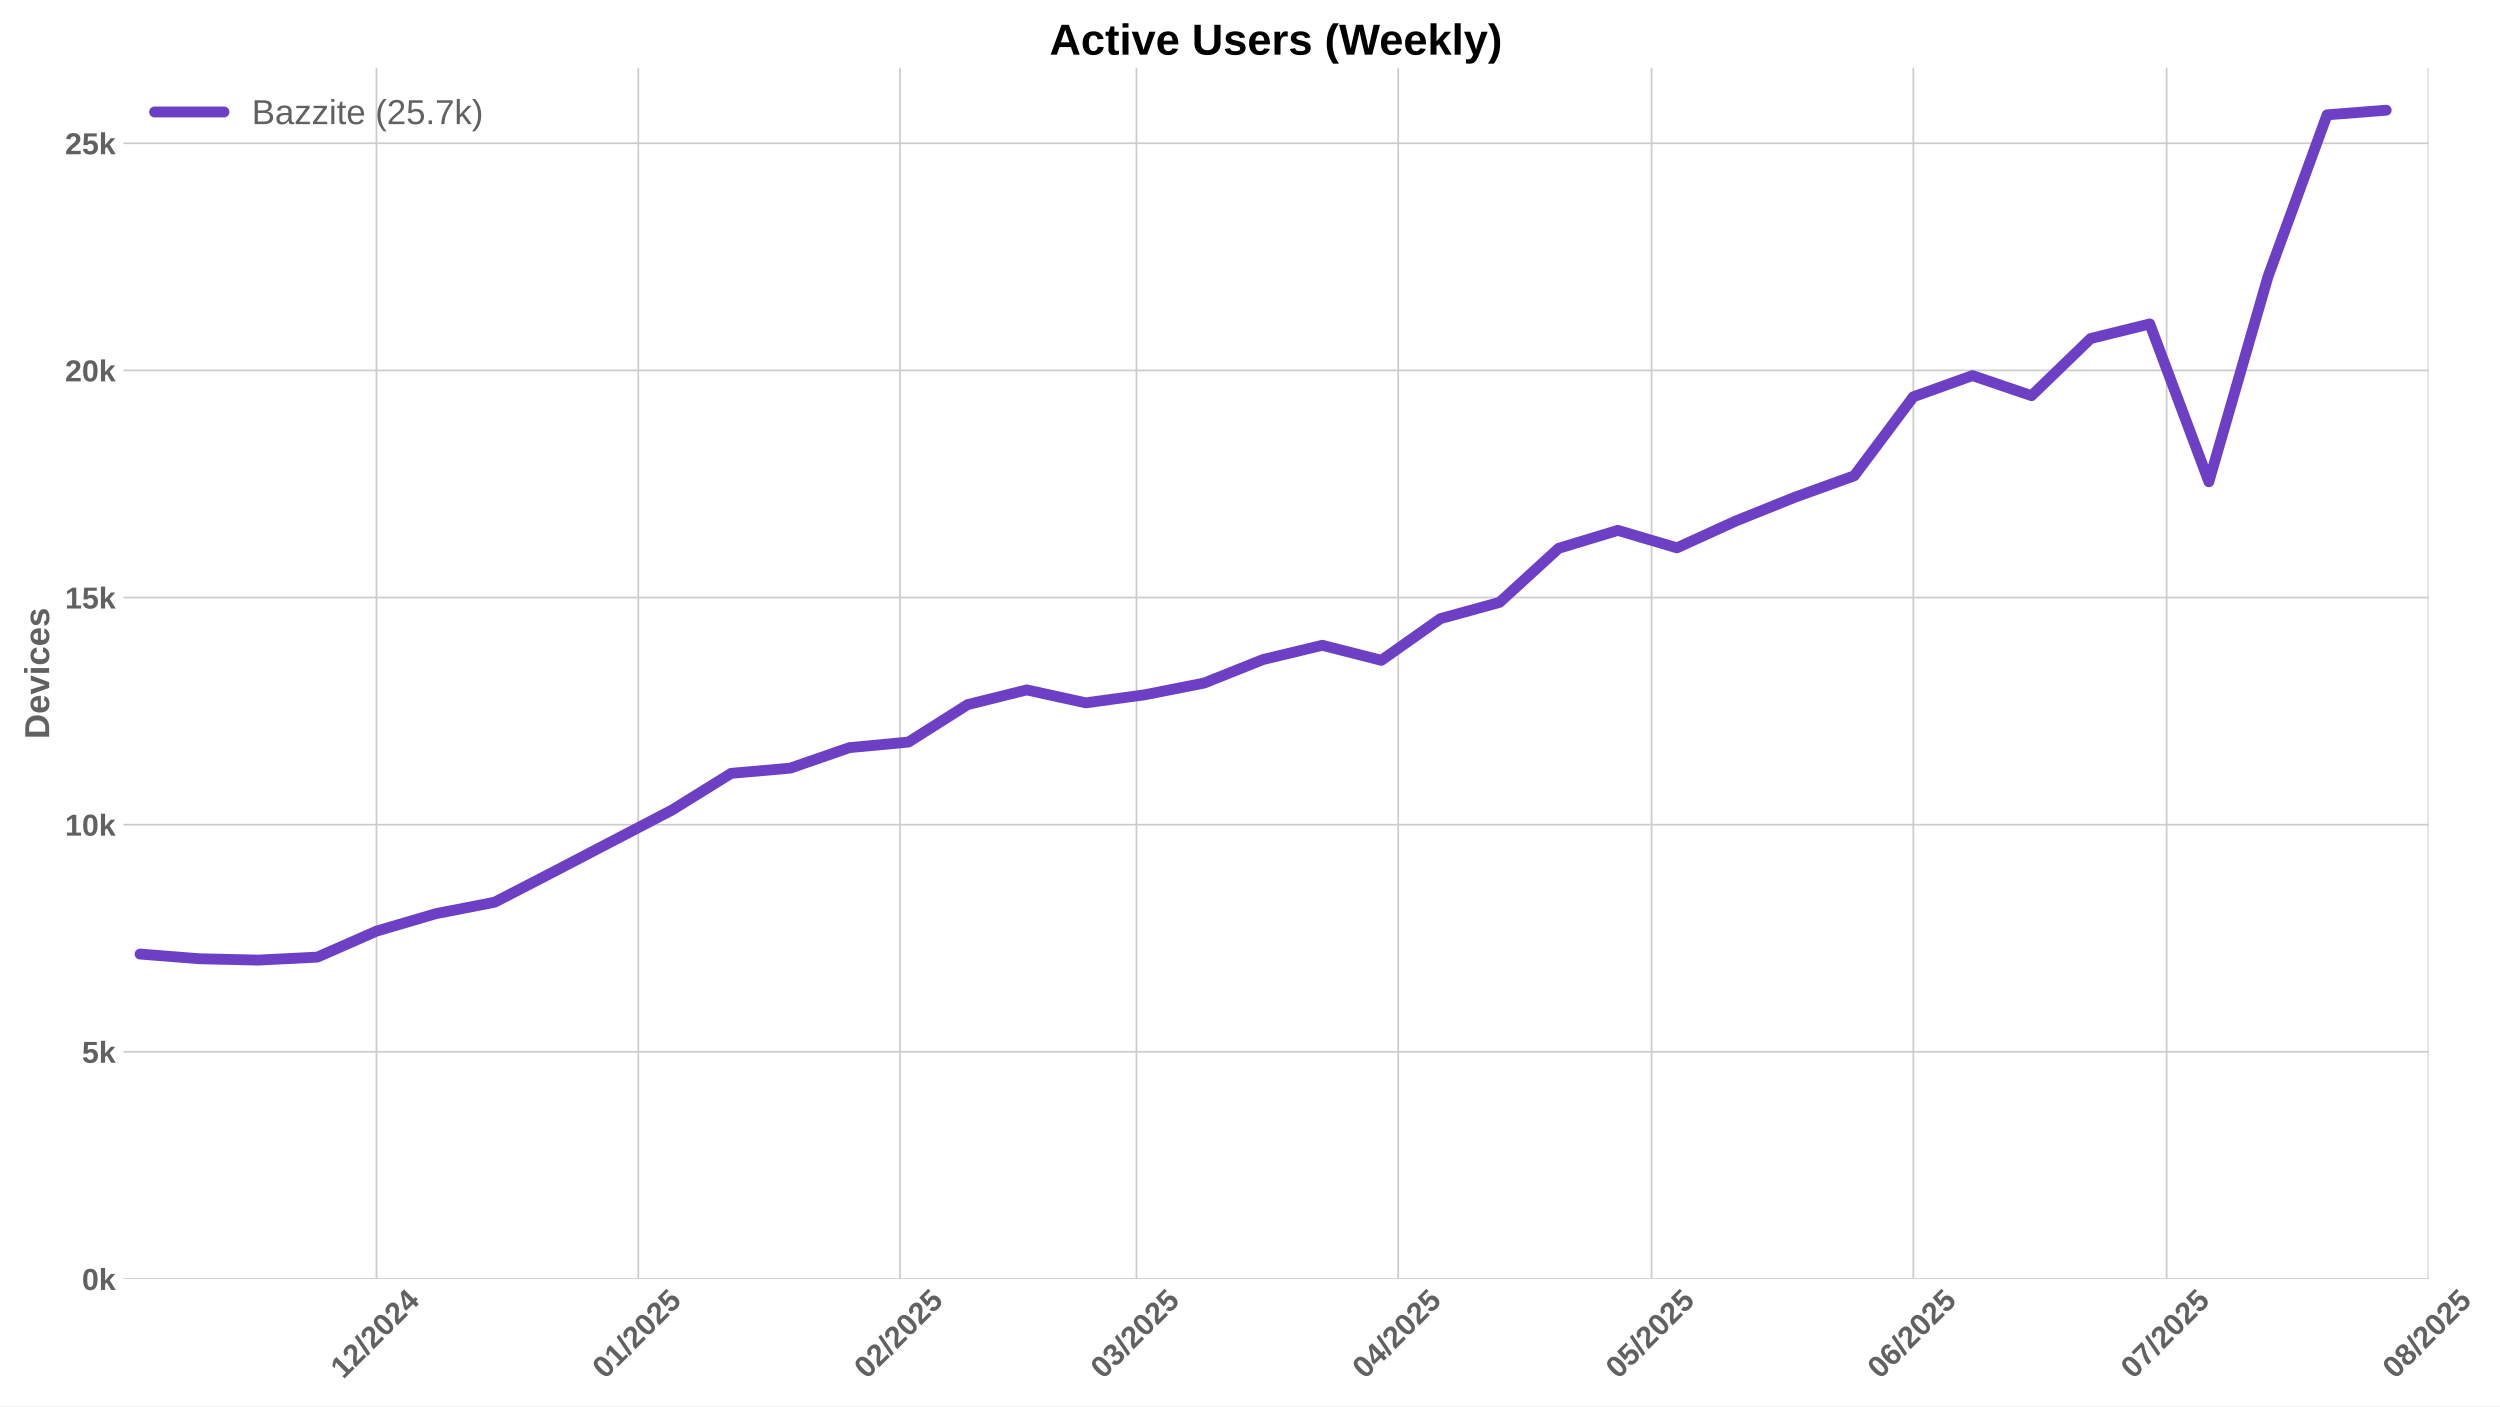
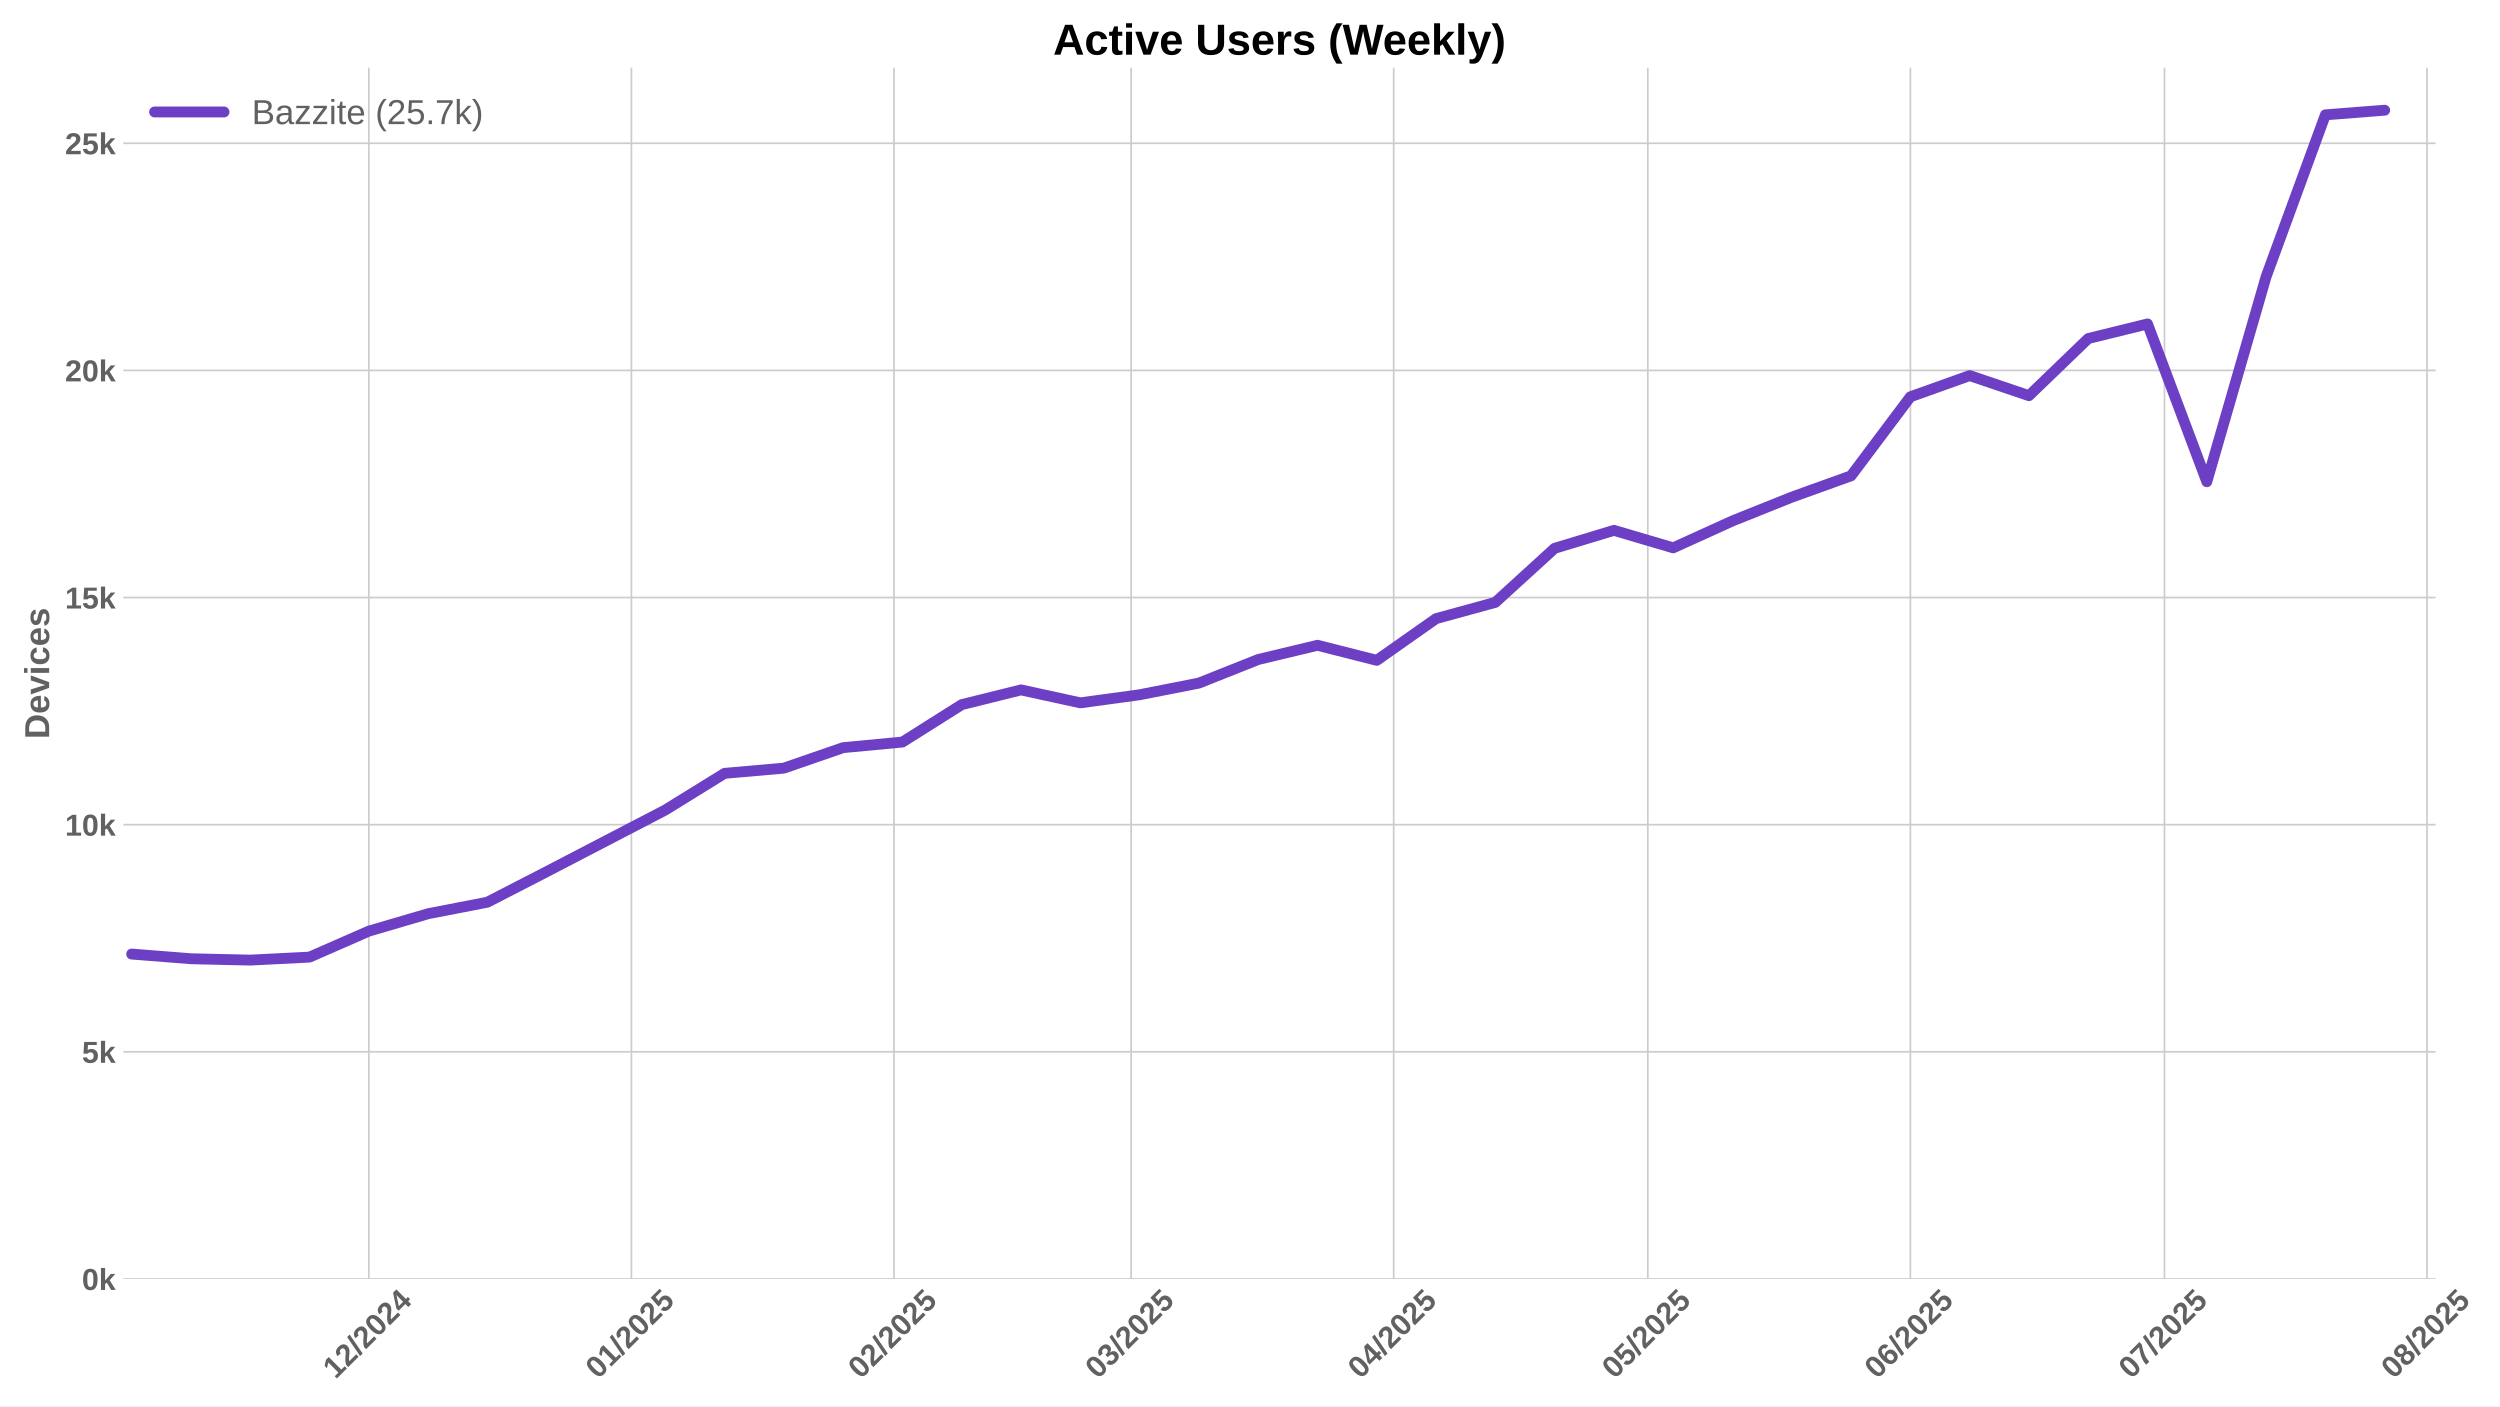
<svg xmlns="http://www.w3.org/2000/svg" xmlns:xlink="http://www.w3.org/1999/xlink" width="1152pt" height="648pt" viewBox="0 0 1152 648" version="1.1">
  <defs>
    <style type="text/css">*{stroke-linejoin: round; stroke-linecap: butt}</style>
  </defs>
  <g id="figure_1">
    <g id="patch_1">
      <path d="M 0 648  L 1152 648  L 1152 0  L 0 0  z " style="fill: #ffffff" />
    </g>
    <g id="axes_1">
      <g id="patch_2">
-         <path d="M 56.82 589.343  L 1119.071 589.343  L 1119.071 31.2  L 56.82 31.2  z " style="fill: #ffffff" />
+         <path d="M 56.82 589.343  L 1122.334 589.343  L 1122.334 31.2  L 56.82 31.2  z " style="fill: #ffffff" />
      </g>
      <g id="matplotlib.axis_1">
        <g id="xtick_1">
          <g id="line2d_1">
-             <path d="M 173.492 589.343  L 173.492 31.2  " clip-path="url(#pa9810f1cb3)" style="fill: none; stroke: #cccccc; stroke-width: 0.8; stroke-linecap: round" />
+             <path d="M 169.956 589.343  L 169.956 31.2  " clip-path="url(#p213d50a067)" style="fill: none; stroke: #cccccc; stroke-width: 0.8; stroke-linecap: round" />
          </g>
          <g id="line2d_2" />
          <g id="text_1">
-             <g style="fill: #616161" transform="translate(158.1618 635.7977) rotate(-45) scale(0.14 -0.14)">
+             <g style="fill: #616161" transform="translate(154.6259 635.7977) rotate(-45) scale(0.14 -0.14)">
              <defs>
                <path id="LiberationSans-Bold-31" d="M 403 0  L 403 653  L 1494 653  L 1494 3656  L 438 2997  L 438 3688  L 1541 4403  L 2372 4403  L 2372 653  L 3381 653  L 3381 0  L 403 0  z " transform="scale(0.015625)" />
                <path id="LiberationSans-Bold-32" d="M 222 0  L 222 609  Q 394 988 711 1347  Q 1028 1706 1509 2097  Q 1972 2472 2158 2715  Q 2344 2959 2344 3194  Q 2344 3769 1766 3769  Q 1484 3769 1336 3617  Q 1188 3466 1144 3163  L 259 3213  Q 334 3825 717 4147  Q 1100 4469 1759 4469  Q 2472 4469 2853 4144  Q 3234 3819 3234 3231  Q 3234 2922 3112 2672  Q 2991 2422 2800 2211  Q 2609 2000 2376 1815  Q 2144 1631 1925 1456  Q 1706 1281 1526 1103  Q 1347 925 1259 722  L 3303 722  L 3303 0  L 222 0  z " transform="scale(0.015625)" />
                <path id="LiberationSans-Bold-2f" d="M 63 -128  L 972 4638  L 1716 4638  L 822 -128  L 63 -128  z " transform="scale(0.015625)" />
                <path id="LiberationSans-Bold-30" d="M 3297 2203  Q 3297 1088 2914 512  Q 2531 -63 1766 -63  Q 253 -63 253 2203  Q 253 2994 418 3494  Q 584 3994 915 4231  Q 1247 4469 1791 4469  Q 2572 4469 2934 3903  Q 3297 3338 3297 2203  z M 2416 2203  Q 2416 2813 2356 3150  Q 2297 3488 2165 3634  Q 2034 3781 1784 3781  Q 1519 3781 1383 3632  Q 1247 3484 1189 3148  Q 1131 2813 1131 2203  Q 1131 1600 1192 1261  Q 1253 922 1386 775  Q 1519 628 1772 628  Q 2022 628 2158 783  Q 2294 938 2355 1278  Q 2416 1619 2416 2203  z " transform="scale(0.015625)" />
                <path id="LiberationSans-Bold-34" d="M 2938 897  L 2938 0  L 2100 0  L 2100 897  L 97 897  L 97 1556  L 1956 4403  L 2938 4403  L 2938 1550  L 3525 1550  L 3525 897  L 2938 897  z M 2100 2991  Q 2100 3159 2111 3356  Q 2122 3553 2128 3609  Q 2047 3434 1834 3103  L 813 1550  L 2100 1550  L 2100 2991  z " transform="scale(0.015625)" />
              </defs>
              <use xlink:href="#LiberationSans-Bold-31" />
              <use xlink:href="#LiberationSans-Bold-32" transform="translate(55.61523 0)" />
              <use xlink:href="#LiberationSans-Bold-2f" transform="translate(111.2305 0)" />
              <use xlink:href="#LiberationSans-Bold-32" transform="translate(139.0137 0)" />
              <use xlink:href="#LiberationSans-Bold-30" transform="translate(194.6289 0)" />
              <use xlink:href="#LiberationSans-Bold-32" transform="translate(250.2441 0)" />
              <use xlink:href="#LiberationSans-Bold-34" transform="translate(305.8594 0)" />
            </g>
          </g>
        </g>
        <g id="xtick_2">
          <g id="line2d_3">
-             <path d="M 294.114 589.343  L 294.114 31.2  " clip-path="url(#pa9810f1cb3)" style="fill: none; stroke: #cccccc; stroke-width: 0.8; stroke-linecap: round" />
+             <path d="M 290.949 589.343  L 290.949 31.2  " clip-path="url(#p213d50a067)" style="fill: none; stroke: #cccccc; stroke-width: 0.8; stroke-linecap: round" />
          </g>
          <g id="line2d_4" />
          <g id="text_2">
-             <g style="fill: #616161" transform="translate(278.7837 635.7977) rotate(-45) scale(0.14 -0.14)">
+             <g style="fill: #616161" transform="translate(275.6183 635.7977) rotate(-45) scale(0.14 -0.14)">
              <defs>
                <path id="LiberationSans-Bold-35" d="M 3381 1466  Q 3381 766 2945 351  Q 2509 -63 1750 -63  Q 1088 -63 689 235  Q 291 534 197 1100  L 1075 1172  Q 1144 891 1319 762  Q 1494 634 1759 634  Q 2088 634 2283 843  Q 2478 1053 2478 1447  Q 2478 1794 2293 2001  Q 2109 2209 1778 2209  Q 1413 2209 1181 1925  L 325 1925  L 478 4403  L 3125 4403  L 3125 3750  L 1275 3750  L 1203 2638  Q 1522 2919 2000 2919  Q 2628 2919 3004 2528  Q 3381 2138 3381 1466  z " transform="scale(0.015625)" />
              </defs>
              <use xlink:href="#LiberationSans-Bold-30" />
              <use xlink:href="#LiberationSans-Bold-31" transform="translate(55.61523 0)" />
              <use xlink:href="#LiberationSans-Bold-2f" transform="translate(111.2305 0)" />
              <use xlink:href="#LiberationSans-Bold-32" transform="translate(139.0137 0)" />
              <use xlink:href="#LiberationSans-Bold-30" transform="translate(194.6289 0)" />
              <use xlink:href="#LiberationSans-Bold-32" transform="translate(250.2441 0)" />
              <use xlink:href="#LiberationSans-Bold-35" transform="translate(305.8594 0)" />
            </g>
          </g>
        </g>
        <g id="xtick_3">
          <g id="line2d_5">
-             <path d="M 414.736 589.343  L 414.736 31.2  " clip-path="url(#pa9810f1cb3)" style="fill: none; stroke: #cccccc; stroke-width: 0.8; stroke-linecap: round" />
+             <path d="M 411.941 589.343  L 411.941 31.2  " clip-path="url(#p213d50a067)" style="fill: none; stroke: #cccccc; stroke-width: 0.8; stroke-linecap: round" />
          </g>
          <g id="line2d_6" />
          <g id="text_3">
-             <g style="fill: #616161" transform="translate(399.4056 635.7977) rotate(-45) scale(0.14 -0.14)">
+             <g style="fill: #616161" transform="translate(396.6108 635.7977) rotate(-45) scale(0.14 -0.14)">
              <use xlink:href="#LiberationSans-Bold-30" />
              <use xlink:href="#LiberationSans-Bold-32" transform="translate(55.61523 0)" />
              <use xlink:href="#LiberationSans-Bold-2f" transform="translate(111.2305 0)" />
              <use xlink:href="#LiberationSans-Bold-32" transform="translate(139.0137 0)" />
              <use xlink:href="#LiberationSans-Bold-30" transform="translate(194.6289 0)" />
              <use xlink:href="#LiberationSans-Bold-32" transform="translate(250.2441 0)" />
              <use xlink:href="#LiberationSans-Bold-35" transform="translate(305.8594 0)" />
            </g>
          </g>
        </g>
        <g id="xtick_4">
          <g id="line2d_7">
-             <path d="M 523.685 589.343  L 523.685 31.2  " clip-path="url(#pa9810f1cb3)" style="fill: none; stroke: #cccccc; stroke-width: 0.8; stroke-linecap: round" />
+             <path d="M 521.225 589.343  L 521.225 31.2  " clip-path="url(#p213d50a067)" style="fill: none; stroke: #cccccc; stroke-width: 0.8; stroke-linecap: round" />
          </g>
          <g id="line2d_8" />
          <g id="text_4">
-             <g style="fill: #616161" transform="translate(508.3544 635.7977) rotate(-45) scale(0.14 -0.14)">
+             <g style="fill: #616161" transform="translate(505.8943 635.7977) rotate(-45) scale(0.14 -0.14)">
              <defs>
                <path id="LiberationSans-Bold-33" d="M 3328 1222  Q 3328 603 2922 265  Q 2516 -72 1766 -72  Q 1056 -72 637 254  Q 219 581 147 1197  L 1041 1275  Q 1125 641 1763 641  Q 2078 641 2253 797  Q 2428 953 2428 1275  Q 2428 1569 2215 1725  Q 2003 1881 1584 1881  L 1278 1881  L 1278 2591  L 1566 2591  Q 1944 2591 2134 2745  Q 2325 2900 2325 3188  Q 2325 3459 2173 3614  Q 2022 3769 1731 3769  Q 1459 3769 1292 3619  Q 1125 3469 1100 3194  L 222 3256  Q 291 3825 694 4147  Q 1097 4469 1747 4469  Q 2438 4469 2827 4158  Q 3216 3847 3216 3297  Q 3216 2884 2973 2618  Q 2731 2353 2275 2266  L 2275 2253  Q 2781 2194 3054 1920  Q 3328 1647 3328 1222  z " transform="scale(0.015625)" />
              </defs>
              <use xlink:href="#LiberationSans-Bold-30" />
              <use xlink:href="#LiberationSans-Bold-33" transform="translate(55.61523 0)" />
              <use xlink:href="#LiberationSans-Bold-2f" transform="translate(111.2305 0)" />
              <use xlink:href="#LiberationSans-Bold-32" transform="translate(139.0137 0)" />
              <use xlink:href="#LiberationSans-Bold-30" transform="translate(194.6289 0)" />
              <use xlink:href="#LiberationSans-Bold-32" transform="translate(250.2441 0)" />
              <use xlink:href="#LiberationSans-Bold-35" transform="translate(305.8594 0)" />
            </g>
          </g>
        </g>
        <g id="xtick_5">
          <g id="line2d_9">
-             <path d="M 644.307 589.343  L 644.307 31.2  " clip-path="url(#pa9810f1cb3)" style="fill: none; stroke: #cccccc; stroke-width: 0.8; stroke-linecap: round" />
+             <path d="M 642.217 589.343  L 642.217 31.2  " clip-path="url(#p213d50a067)" style="fill: none; stroke: #cccccc; stroke-width: 0.8; stroke-linecap: round" />
          </g>
          <g id="line2d_10" />
          <g id="text_5">
-             <g style="fill: #616161" transform="translate(628.9764 635.7977) rotate(-45) scale(0.14 -0.14)">
+             <g style="fill: #616161" transform="translate(626.8867 635.7977) rotate(-45) scale(0.14 -0.14)">
              <use xlink:href="#LiberationSans-Bold-30" />
              <use xlink:href="#LiberationSans-Bold-34" transform="translate(55.61523 0)" />
              <use xlink:href="#LiberationSans-Bold-2f" transform="translate(111.2305 0)" />
              <use xlink:href="#LiberationSans-Bold-32" transform="translate(139.0137 0)" />
              <use xlink:href="#LiberationSans-Bold-30" transform="translate(194.6289 0)" />
              <use xlink:href="#LiberationSans-Bold-32" transform="translate(250.2441 0)" />
              <use xlink:href="#LiberationSans-Bold-35" transform="translate(305.8594 0)" />
            </g>
          </g>
        </g>
        <g id="xtick_6">
          <g id="line2d_11">
-             <path d="M 761.038 589.343  L 761.038 31.2  " clip-path="url(#pa9810f1cb3)" style="fill: none; stroke: #cccccc; stroke-width: 0.8; stroke-linecap: round" />
+             <path d="M 759.306 589.343  L 759.306 31.2  " clip-path="url(#p213d50a067)" style="fill: none; stroke: #cccccc; stroke-width: 0.8; stroke-linecap: round" />
          </g>
          <g id="line2d_12" />
          <g id="text_6">
-             <g style="fill: #616161" transform="translate(745.7072 635.7977) rotate(-45) scale(0.14 -0.14)">
+             <g style="fill: #616161" transform="translate(743.9762 635.7977) rotate(-45) scale(0.14 -0.14)">
              <use xlink:href="#LiberationSans-Bold-30" />
              <use xlink:href="#LiberationSans-Bold-35" transform="translate(55.61523 0)" />
              <use xlink:href="#LiberationSans-Bold-2f" transform="translate(111.2305 0)" />
              <use xlink:href="#LiberationSans-Bold-32" transform="translate(139.0137 0)" />
              <use xlink:href="#LiberationSans-Bold-30" transform="translate(194.6289 0)" />
              <use xlink:href="#LiberationSans-Bold-32" transform="translate(250.2441 0)" />
              <use xlink:href="#LiberationSans-Bold-35" transform="translate(305.8594 0)" />
            </g>
          </g>
        </g>
        <g id="xtick_7">
          <g id="line2d_13">
-             <path d="M 881.659 589.343  L 881.659 31.2  " clip-path="url(#pa9810f1cb3)" style="fill: none; stroke: #cccccc; stroke-width: 0.8; stroke-linecap: round" />
+             <path d="M 880.299 589.343  L 880.299 31.2  " clip-path="url(#p213d50a067)" style="fill: none; stroke: #cccccc; stroke-width: 0.8; stroke-linecap: round" />
          </g>
          <g id="line2d_14" />
          <g id="text_7">
-             <g style="fill: #616161" transform="translate(866.3291 635.7977) rotate(-45) scale(0.14 -0.14)">
+             <g style="fill: #616161" transform="translate(864.9686 635.7977) rotate(-45) scale(0.14 -0.14)">
              <defs>
                <path id="LiberationSans-Bold-36" d="M 3328 1441  Q 3328 738 2934 337  Q 2541 -63 1847 -63  Q 1069 -63 651 482  Q 234 1028 234 2100  Q 234 3278 657 3873  Q 1081 4469 1869 4469  Q 2428 4469 2751 4222  Q 3075 3975 3209 3456  L 2381 3341  Q 2263 3775 1850 3775  Q 1497 3775 1295 3422  Q 1094 3069 1094 2350  Q 1234 2584 1484 2709  Q 1734 2834 2050 2834  Q 2641 2834 2984 2459  Q 3328 2084 3328 1441  z M 2447 1416  Q 2447 1791 2273 1989  Q 2100 2188 1797 2188  Q 1506 2188 1331 2002  Q 1156 1816 1156 1509  Q 1156 1125 1339 873  Q 1522 622 1819 622  Q 2116 622 2281 833  Q 2447 1044 2447 1416  z " transform="scale(0.015625)" />
              </defs>
              <use xlink:href="#LiberationSans-Bold-30" />
              <use xlink:href="#LiberationSans-Bold-36" transform="translate(55.61523 0)" />
              <use xlink:href="#LiberationSans-Bold-2f" transform="translate(111.2305 0)" />
              <use xlink:href="#LiberationSans-Bold-32" transform="translate(139.0137 0)" />
              <use xlink:href="#LiberationSans-Bold-30" transform="translate(194.6289 0)" />
              <use xlink:href="#LiberationSans-Bold-32" transform="translate(250.2441 0)" />
              <use xlink:href="#LiberationSans-Bold-35" transform="translate(305.8594 0)" />
            </g>
          </g>
        </g>
        <g id="xtick_8">
          <g id="line2d_15">
-             <path d="M 998.39 589.343  L 998.39 31.2  " clip-path="url(#pa9810f1cb3)" style="fill: none; stroke: #cccccc; stroke-width: 0.8; stroke-linecap: round" />
+             <path d="M 997.388 589.343  L 997.388 31.2  " clip-path="url(#p213d50a067)" style="fill: none; stroke: #cccccc; stroke-width: 0.8; stroke-linecap: round" />
          </g>
          <g id="line2d_16" />
          <g id="text_8">
-             <g style="fill: #616161" transform="translate(983.06 635.7977) rotate(-45) scale(0.14 -0.14)">
+             <g style="fill: #616161" transform="translate(982.0581 635.7977) rotate(-45) scale(0.14 -0.14)">
              <defs>
                <path id="LiberationSans-Bold-37" d="M 3278 3706  Q 2981 3238 2717 2797  Q 2453 2356 2256 1911  Q 2059 1466 1945 995  Q 1831 525 1831 0  L 916 0  Q 916 550 1059 1064  Q 1203 1578 1475 2111  Q 1747 2644 2463 3681  L 275 3681  L 275 4403  L 3278 4403  L 3278 3706  z " transform="scale(0.015625)" />
              </defs>
              <use xlink:href="#LiberationSans-Bold-30" />
              <use xlink:href="#LiberationSans-Bold-37" transform="translate(55.61523 0)" />
              <use xlink:href="#LiberationSans-Bold-2f" transform="translate(111.2305 0)" />
              <use xlink:href="#LiberationSans-Bold-32" transform="translate(139.0137 0)" />
              <use xlink:href="#LiberationSans-Bold-30" transform="translate(194.6289 0)" />
              <use xlink:href="#LiberationSans-Bold-32" transform="translate(250.2441 0)" />
              <use xlink:href="#LiberationSans-Bold-35" transform="translate(305.8594 0)" />
            </g>
          </g>
        </g>
        <g id="xtick_9">
          <g id="line2d_17">
-             <path d="M 1119.012 589.343  L 1119.012 31.2  " clip-path="url(#pa9810f1cb3)" style="fill: none; stroke: #cccccc; stroke-width: 0.8; stroke-linecap: round" />
+             <path d="M 1118.381 589.343  L 1118.381 31.2  " clip-path="url(#p213d50a067)" style="fill: none; stroke: #cccccc; stroke-width: 0.8; stroke-linecap: round" />
          </g>
          <g id="line2d_18" />
          <g id="text_9">
-             <g style="fill: #616161" transform="translate(1103.682 635.7977) rotate(-45) scale(0.14 -0.14)">
+             <g style="fill: #616161" transform="translate(1103.05 635.7977) rotate(-45) scale(0.14 -0.14)">
              <defs>
                <path id="LiberationSans-Bold-38" d="M 3363 1241  Q 3363 622 2953 279  Q 2544 -63 1784 -63  Q 1031 -63 617 278  Q 203 619 203 1234  Q 203 1656 447 1945  Q 691 2234 1100 2303  L 1100 2316  Q 744 2394 525 2669  Q 306 2944 306 3303  Q 306 3844 689 4156  Q 1072 4469 1772 4469  Q 2488 4469 2870 4164  Q 3253 3859 3253 3297  Q 3253 2938 3036 2666  Q 2819 2394 2453 2322  L 2453 2309  Q 2878 2241 3120 1961  Q 3363 1681 3363 1241  z M 2350 3250  Q 2350 3563 2206 3708  Q 2063 3853 1772 3853  Q 1203 3853 1203 3250  Q 1203 2619 1778 2619  Q 2066 2619 2208 2766  Q 2350 2913 2350 3250  z M 2453 1313  Q 2453 2003 1766 2003  Q 1447 2003 1276 1822  Q 1106 1641 1106 1300  Q 1106 913 1275 734  Q 1444 556 1791 556  Q 2131 556 2292 734  Q 2453 913 2453 1313  z " transform="scale(0.015625)" />
              </defs>
              <use xlink:href="#LiberationSans-Bold-30" />
              <use xlink:href="#LiberationSans-Bold-38" transform="translate(55.61523 0)" />
              <use xlink:href="#LiberationSans-Bold-2f" transform="translate(111.2305 0)" />
              <use xlink:href="#LiberationSans-Bold-32" transform="translate(139.0137 0)" />
              <use xlink:href="#LiberationSans-Bold-30" transform="translate(194.6289 0)" />
              <use xlink:href="#LiberationSans-Bold-32" transform="translate(250.2441 0)" />
              <use xlink:href="#LiberationSans-Bold-35" transform="translate(305.8594 0)" />
            </g>
          </g>
        </g>
      </g>
      <g id="matplotlib.axis_2">
        <g id="ytick_1">
          <g id="line2d_19">
-             <path d="M 56.82 589.343  L 1119.071 589.343  " clip-path="url(#pa9810f1cb3)" style="fill: none; stroke: #cccccc; stroke-width: 0.8; stroke-linecap: round" />
+             <path d="M 56.82 589.343  L 1122.334 589.343  " clip-path="url(#p213d50a067)" style="fill: none; stroke: #cccccc; stroke-width: 0.8; stroke-linecap: round" />
          </g>
          <g id="line2d_20" />
          <g id="text_10">
            <g style="fill: #616161" transform="translate(37.74938 594.416) scale(0.14 -0.14)">
              <defs>
                <path id="LiberationSans-Bold-6b" d="M 2606 0  L 1703 1531  L 1325 1269  L 1325 0  L 447 0  L 447 4638  L 1325 4638  L 1325 1981  L 2531 3381  L 3475 3381  L 2288 2063  L 3566 0  L 2606 0  z " transform="scale(0.015625)" />
              </defs>
              <use xlink:href="#LiberationSans-Bold-30" />
              <use xlink:href="#LiberationSans-Bold-6b" transform="translate(55.61523 0)" />
            </g>
          </g>
        </g>
        <g id="ytick_2">
          <g id="line2d_21">
-             <path d="M 56.82 484.679  L 1119.071 484.679  " clip-path="url(#pa9810f1cb3)" style="fill: none; stroke: #cccccc; stroke-width: 0.8; stroke-linecap: round" />
+             <path d="M 56.82 484.679  L 1122.334 484.679  " clip-path="url(#p213d50a067)" style="fill: none; stroke: #cccccc; stroke-width: 0.8; stroke-linecap: round" />
          </g>
          <g id="line2d_22" />
          <g id="text_11">
            <g style="fill: #616161" transform="translate(37.74938 489.7515) scale(0.14 -0.14)">
              <use xlink:href="#LiberationSans-Bold-35" />
              <use xlink:href="#LiberationSans-Bold-6b" transform="translate(55.61523 0)" />
            </g>
          </g>
        </g>
        <g id="ytick_3">
          <g id="line2d_23">
-             <path d="M 56.82 380.014  L 1119.071 380.014  " clip-path="url(#pa9810f1cb3)" style="fill: none; stroke: #cccccc; stroke-width: 0.8; stroke-linecap: round" />
+             <path d="M 56.82 380.014  L 1122.334 380.014  " clip-path="url(#p213d50a067)" style="fill: none; stroke: #cccccc; stroke-width: 0.8; stroke-linecap: round" />
          </g>
          <g id="line2d_24" />
          <g id="text_12">
            <g style="fill: #616161" transform="translate(29.96406 385.0871) scale(0.14 -0.14)">
              <use xlink:href="#LiberationSans-Bold-31" />
              <use xlink:href="#LiberationSans-Bold-30" transform="translate(55.61523 0)" />
              <use xlink:href="#LiberationSans-Bold-6b" transform="translate(111.2305 0)" />
            </g>
          </g>
        </g>
        <g id="ytick_4">
          <g id="line2d_25">
-             <path d="M 56.82 275.35  L 1119.071 275.35  " clip-path="url(#pa9810f1cb3)" style="fill: none; stroke: #cccccc; stroke-width: 0.8; stroke-linecap: round" />
+             <path d="M 56.82 275.35  L 1122.334 275.35  " clip-path="url(#p213d50a067)" style="fill: none; stroke: #cccccc; stroke-width: 0.8; stroke-linecap: round" />
          </g>
          <g id="line2d_26" />
          <g id="text_13">
            <g style="fill: #616161" transform="translate(29.96406 280.4226) scale(0.14 -0.14)">
              <use xlink:href="#LiberationSans-Bold-31" />
              <use xlink:href="#LiberationSans-Bold-35" transform="translate(55.61523 0)" />
              <use xlink:href="#LiberationSans-Bold-6b" transform="translate(111.2305 0)" />
            </g>
          </g>
        </g>
        <g id="ytick_5">
          <g id="line2d_27">
-             <path d="M 56.82 170.685  L 1119.071 170.685  " clip-path="url(#pa9810f1cb3)" style="fill: none; stroke: #cccccc; stroke-width: 0.8; stroke-linecap: round" />
+             <path d="M 56.82 170.685  L 1122.334 170.685  " clip-path="url(#p213d50a067)" style="fill: none; stroke: #cccccc; stroke-width: 0.8; stroke-linecap: round" />
          </g>
          <g id="line2d_28" />
          <g id="text_14">
            <g style="fill: #616161" transform="translate(29.96406 175.7581) scale(0.14 -0.14)">
              <use xlink:href="#LiberationSans-Bold-32" />
              <use xlink:href="#LiberationSans-Bold-30" transform="translate(55.61523 0)" />
              <use xlink:href="#LiberationSans-Bold-6b" transform="translate(111.2305 0)" />
            </g>
          </g>
        </g>
        <g id="ytick_6">
          <g id="line2d_29">
-             <path d="M 56.82 66.021  L 1119.071 66.021  " clip-path="url(#pa9810f1cb3)" style="fill: none; stroke: #cccccc; stroke-width: 0.8; stroke-linecap: round" />
+             <path d="M 56.82 66.021  L 1122.334 66.021  " clip-path="url(#p213d50a067)" style="fill: none; stroke: #cccccc; stroke-width: 0.8; stroke-linecap: round" />
          </g>
          <g id="line2d_30" />
          <g id="text_15">
            <g style="fill: #616161" transform="translate(29.96406 71.09364) scale(0.14 -0.14)">
              <use xlink:href="#LiberationSans-Bold-32" />
              <use xlink:href="#LiberationSans-Bold-35" transform="translate(55.61523 0)" />
              <use xlink:href="#LiberationSans-Bold-6b" transform="translate(111.2305 0)" />
            </g>
          </g>
        </g>
        <g id="text_16">
          <g style="fill: #616161" transform="translate(22.64406 340.5153) rotate(-90) scale(0.16 -0.16)">
            <defs>
              <path id="LiberationSans-Bold-44" d="M 4353 2234  Q 4353 1553 4086 1045  Q 3819 538 3330 269  Q 2841 0 2209 0  L 428 0  L 428 4403  L 2022 4403  Q 3134 4403 3743 3842  Q 4353 3281 4353 2234  z M 3425 2234  Q 3425 2944 3056 3317  Q 2688 3691 2003 3691  L 1350 3691  L 1350 713  L 2131 713  Q 2725 713 3075 1122  Q 3425 1531 3425 2234  z " transform="scale(0.015625)" />
              <path id="LiberationSans-Bold-65" d="M 1831 -63  Q 1069 -63 659 389  Q 250 841 250 1706  Q 250 2544 665 2994  Q 1081 3444 1844 3444  Q 2572 3444 2956 2961  Q 3341 2478 3341 1547  L 3341 1522  L 1172 1522  Q 1172 1028 1355 776  Q 1538 525 1875 525  Q 2341 525 2463 928  L 3291 856  Q 2931 -63 1831 -63  z M 1831 2891  Q 1522 2891 1355 2675  Q 1188 2459 1178 2072  L 2491 2072  Q 2466 2481 2294 2686  Q 2122 2891 1831 2891  z " transform="scale(0.015625)" />
              <path id="LiberationSans-Bold-76" d="M 2284 0  L 1234 0  L 25 3381  L 953 3381  L 1544 1491  Q 1591 1334 1766 709  Q 1797 838 1894 1159  Q 1991 1481 2613 3381  L 3531 3381  L 2284 0  z " transform="scale(0.015625)" />
              <path id="LiberationSans-Bold-69" d="M 447 3991  L 447 4638  L 1325 4638  L 1325 3991  L 447 3991  z M 447 0  L 447 3381  L 1325 3381  L 1325 0  L 447 0  z " transform="scale(0.015625)" />
              <path id="LiberationSans-Bold-63" d="M 1856 -63  Q 1088 -63 669 395  Q 250 853 250 1672  Q 250 2509 672 2976  Q 1094 3444 1869 3444  Q 2466 3444 2856 3144  Q 3247 2844 3347 2316  L 2463 2272  Q 2425 2531 2275 2686  Q 2125 2841 1850 2841  Q 1172 2841 1172 1706  Q 1172 538 1863 538  Q 2113 538 2281 695  Q 2450 853 2491 1166  L 3372 1125  Q 3325 778 3123 506  Q 2922 234 2594 85  Q 2266 -63 1856 -63  z " transform="scale(0.015625)" />
              <path id="LiberationSans-Bold-73" d="M 3297 988  Q 3297 497 2895 217  Q 2494 -63 1784 -63  Q 1088 -63 717 157  Q 347 378 225 844  L 997 959  Q 1063 719 1223 619  Q 1384 519 1784 519  Q 2153 519 2322 612  Q 2491 706 2491 906  Q 2491 1069 2355 1164  Q 2219 1259 1894 1325  Q 1150 1472 890 1598  Q 631 1725 495 1926  Q 359 2128 359 2422  Q 359 2906 732 3176  Q 1106 3447 1791 3447  Q 2394 3447 2761 3212  Q 3128 2978 3219 2534  L 2441 2453  Q 2403 2659 2256 2761  Q 2109 2863 1791 2863  Q 1478 2863 1322 2783  Q 1166 2703 1166 2516  Q 1166 2369 1286 2283  Q 1406 2197 1691 2141  Q 2088 2059 2395 1973  Q 2703 1888 2889 1769  Q 3075 1650 3186 1464  Q 3297 1278 3297 988  z " transform="scale(0.015625)" />
            </defs>
            <use xlink:href="#LiberationSans-Bold-44" />
            <use xlink:href="#LiberationSans-Bold-65" transform="translate(72.2168 0)" />
            <use xlink:href="#LiberationSans-Bold-76" transform="translate(127.832 0)" />
            <use xlink:href="#LiberationSans-Bold-69" transform="translate(183.4473 0)" />
            <use xlink:href="#LiberationSans-Bold-63" transform="translate(211.2305 0)" />
            <use xlink:href="#LiberationSans-Bold-65" transform="translate(266.8457 0)" />
            <use xlink:href="#LiberationSans-Bold-73" transform="translate(322.4609 0)" />
          </g>
        </g>
      </g>
      <g id="line2d_31">
-         <path d="M 64.543 439.631  L 91.78 441.787  L 119.018 442.415  L 146.255 441.034  L 173.492 429.06  L 200.729 421.043  L 227.967 415.726  L 255.204 401.659  L 309.678 373.253  L 336.915 356.36  L 364.153 353.953  L 391.39 344.512  L 418.627 341.937  L 445.864 324.689  L 473.101 317.906  L 500.339 323.872  L 527.576 320.146  L 554.813 314.766  L 582.05 303.902  L 609.287 297.35  L 636.525 304.279  L 663.762 285.063  L 690.999 277.569  L 718.236 252.659  L 745.473 244.39  L 772.711 252.449  L 799.948 240.036  L 827.185 229.088  L 854.422 219.25  L 881.659 182.847  L 908.897 173.072  L 936.134 182.324  L 963.371 155.99  L 990.608 149.271  L 1017.845 221.992  L 1045.083 127.501  L 1072.32 52.917  L 1099.557 50.782  " clip-path="url(#pa9810f1cb3)" style="fill: none; stroke: #6c3fc4; stroke-width: 5; stroke-linecap: round" />
+         <path d="M 60.673 439.631  L 87.994 441.787  L 115.314 442.415  L 142.635 441.034  L 169.956 429.06  L 197.277 421.043  L 224.598 415.726  L 251.919 401.659  L 306.561 373.253  L 333.881 356.36  L 361.202 353.953  L 388.523 344.512  L 415.844 341.937  L 443.165 324.689  L 470.486 317.906  L 497.807 323.872  L 525.128 320.146  L 552.448 314.766  L 579.769 303.902  L 607.09 297.35  L 634.411 304.279  L 661.732 285.063  L 689.053 277.569  L 716.374 252.659  L 743.695 244.39  L 771.015 252.449  L 798.336 240.036  L 825.657 229.088  L 852.978 219.25  L 880.299 182.847  L 907.62 173.072  L 934.941 182.324  L 962.262 155.99  L 989.582 149.271  L 1016.903 221.992  L 1044.224 127.501  L 1071.545 52.917  L 1098.866 50.782  " clip-path="url(#p213d50a067)" style="fill: none; stroke: #6c3fc4; stroke-width: 5; stroke-linecap: round" />
      </g>
      <g id="patch_3">
        <path d="M 56.82 589.343  L 56.82 31.2  " style="fill: none" />
      </g>
      <g id="patch_4">
-         <path d="M 1119.071 589.343  L 1119.071 31.2  " style="fill: none" />
+         <path d="M 1122.334 589.343  L 1122.334 31.2  " style="fill: none" />
      </g>
      <g id="patch_5">
-         <path d="M 56.82 589.343  L 1119.071 589.343  " style="fill: none" />
+         <path d="M 56.82 589.343  L 1122.334 589.343  " style="fill: none" />
      </g>
      <g id="patch_6">
-         <path d="M 56.82 31.2  L 1119.071 31.2  " style="fill: none" />
+         <path d="M 56.82 31.2  L 1122.334 31.2  " style="fill: none" />
      </g>
      <g id="text_17">
-         <g transform="translate(483.6346 25.2) scale(0.2 -0.2)">
+         <g transform="translate(485.2661 25.2) scale(0.2 -0.2)">
          <defs>
            <path id="LiberationSans-Bold-41" d="M 3541 0  L 3150 1125  L 1472 1125  L 1081 0  L 159 0  L 1766 4403  L 2853 4403  L 4453 0  L 3541 0  z M 2309 3725  L 2291 3656  Q 2259 3544 2215 3400  Q 2172 3256 1678 1819  L 2944 1819  L 2509 3084  L 2375 3509  L 2309 3725  z " transform="scale(0.015625)" />
            <path id="LiberationSans-Bold-74" d="M 1313 -56  Q 925 -56 715 155  Q 506 366 506 794  L 506 2788  L 78 2788  L 78 3381  L 550 3381  L 825 4175  L 1375 4175  L 1375 3381  L 2016 3381  L 2016 2788  L 1375 2788  L 1375 1031  Q 1375 784 1469 667  Q 1563 550 1759 550  Q 1863 550 2053 594  L 2053 50  Q 1728 -56 1313 -56  z " transform="scale(0.015625)" />
            <path id="LiberationSans-Bold-20" transform="scale(0.015625)" />
            <path id="LiberationSans-Bold-55" d="M 2259 -63  Q 1350 -63 867 381  Q 384 825 384 1650  L 384 4403  L 1306 4403  L 1306 1722  Q 1306 1200 1554 929  Q 1803 659 2284 659  Q 2778 659 3043 942  Q 3309 1225 3309 1753  L 3309 4403  L 4231 4403  L 4231 1697  Q 4231 859 3714 398  Q 3197 -63 2259 -63  z " transform="scale(0.015625)" />
            <path id="LiberationSans-Bold-72" d="M 447 0  L 447 2588  Q 447 2866 439 3052  Q 431 3238 422 3381  L 1259 3381  Q 1269 3325 1284 3039  Q 1300 2753 1300 2659  L 1313 2659  Q 1441 3016 1541 3161  Q 1641 3306 1778 3376  Q 1916 3447 2122 3447  Q 2291 3447 2394 3400  L 2394 2666  Q 2181 2713 2019 2713  Q 1691 2713 1508 2447  Q 1325 2181 1325 1659  L 1325 0  L 447 0  z " transform="scale(0.015625)" />
            <path id="LiberationSans-Bold-28" d="M 1247 -1328  Q 756 -622 537 81  Q 319 784 319 1659  Q 319 2531 537 3232  Q 756 3934 1247 4638  L 2125 4638  Q 1631 3925 1407 3219  Q 1184 2513 1184 1656  Q 1184 803 1406 101  Q 1628 -600 2125 -1328  L 1247 -1328  z " transform="scale(0.015625)" />
            <path id="LiberationSans-Bold-57" d="M 4897 0  L 3803 0  L 3206 2547  Q 3097 2997 3022 3488  Q 2947 3078 2900 2864  Q 2853 2650 2234 0  L 1141 0  L 6 4403  L 941 4403  L 1578 1559  L 1722 872  Q 1809 1306 1892 1701  Q 1975 2097 2516 4403  L 3547 4403  L 4103 2059  Q 4169 1797 4325 872  L 4403 1234  L 4569 1953  L 5100 4403  L 6034 4403  L 4897 0  z " transform="scale(0.015625)" />
            <path id="LiberationSans-Bold-6c" d="M 447 0  L 447 4638  L 1325 4638  L 1325 0  L 447 0  z " transform="scale(0.015625)" />
            <path id="LiberationSans-Bold-79" d="M 884 -1328  Q 569 -1328 331 -1288  L 331 -663  Q 497 -688 634 -688  Q 822 -688 945 -628  Q 1069 -569 1167 -431  Q 1266 -294 1388 34  L 50 3381  L 978 3381  L 1509 1797  Q 1634 1456 1825 753  L 1903 1050  L 2106 1784  L 2606 3381  L 3525 3381  L 2188 -178  Q 1919 -828 1630 -1078  Q 1341 -1328 884 -1328  z " transform="scale(0.015625)" />
            <path id="LiberationSans-Bold-29" d="M 6 -1328  Q 506 -597 726 101  Q 947 800 947 1656  Q 947 2516 722 3223  Q 497 3931 6 4638  L 884 4638  Q 1378 3928 1595 3225  Q 1813 2522 1813 1659  Q 1813 791 1595 87  Q 1378 -616 884 -1328  L 6 -1328  z " transform="scale(0.015625)" />
          </defs>
          <use xlink:href="#LiberationSans-Bold-41" />
          <use xlink:href="#LiberationSans-Bold-63" transform="translate(72.2168 0)" />
          <use xlink:href="#LiberationSans-Bold-74" transform="translate(127.832 0)" />
          <use xlink:href="#LiberationSans-Bold-69" transform="translate(161.1328 0)" />
          <use xlink:href="#LiberationSans-Bold-76" transform="translate(188.916 0)" />
          <use xlink:href="#LiberationSans-Bold-65" transform="translate(244.5312 0)" />
          <use xlink:href="#LiberationSans-Bold-20" transform="translate(300.1465 0)" />
          <use xlink:href="#LiberationSans-Bold-55" transform="translate(327.9297 0)" />
          <use xlink:href="#LiberationSans-Bold-73" transform="translate(400.1465 0)" />
          <use xlink:href="#LiberationSans-Bold-65" transform="translate(455.7617 0)" />
          <use xlink:href="#LiberationSans-Bold-72" transform="translate(511.377 0)" />
          <use xlink:href="#LiberationSans-Bold-73" transform="translate(550.293 0)" />
          <use xlink:href="#LiberationSans-Bold-20" transform="translate(605.9082 0)" />
          <use xlink:href="#LiberationSans-Bold-28" transform="translate(633.6914 0)" />
          <use xlink:href="#LiberationSans-Bold-57" transform="translate(666.9922 0)" />
          <use xlink:href="#LiberationSans-Bold-65" transform="translate(759.627 0)" />
          <use xlink:href="#LiberationSans-Bold-65" transform="translate(815.2422 0)" />
          <use xlink:href="#LiberationSans-Bold-6b" transform="translate(870.8574 0)" />
          <use xlink:href="#LiberationSans-Bold-6c" transform="translate(926.4727 0)" />
          <use xlink:href="#LiberationSans-Bold-79" transform="translate(954.2559 0)" />
          <use xlink:href="#LiberationSans-Bold-29" transform="translate(1009.871 0)" />
        </g>
      </g>
      <g id="legend_1">
        <g id="line2d_32">
          <path d="M 71.22 51.595  L 87.22 51.595  L 103.22 51.595  " style="fill: none; stroke: #6c3fc4; stroke-width: 5; stroke-linecap: round" />
        </g>
        <g id="text_18">
          <g style="fill: #616161" transform="translate(116.02 57.195) scale(0.16 -0.16)">
            <defs>
              <path id="LiberationSans-42" d="M 3931 1241  Q 3931 653 3503 326  Q 3075 0 2313 0  L 525 0  L 525 4403  L 2125 4403  Q 3675 4403 3675 3334  Q 3675 2944 3456 2678  Q 3238 2413 2838 2322  Q 3363 2259 3647 1970  Q 3931 1681 3931 1241  z M 3075 3263  Q 3075 3619 2831 3772  Q 2588 3925 2125 3925  L 1122 3925  L 1122 2531  L 2125 2531  Q 2603 2531 2839 2711  Q 3075 2891 3075 3263  z M 3328 1288  Q 3328 2066 2234 2066  L 1122 2066  L 1122 478  L 2281 478  Q 2828 478 3078 681  Q 3328 884 3328 1288  z " transform="scale(0.015625)" />
              <path id="LiberationSans-61" d="M 1294 -63  Q 784 -63 528 206  Q 272 475 272 944  Q 272 1469 617 1750  Q 963 2031 1731 2050  L 2491 2063  L 2491 2247  Q 2491 2659 2316 2837  Q 2141 3016 1766 3016  Q 1388 3016 1216 2887  Q 1044 2759 1009 2478  L 422 2531  Q 566 3444 1778 3444  Q 2416 3444 2737 3151  Q 3059 2859 3059 2306  L 3059 850  Q 3059 600 3125 473  Q 3191 347 3375 347  Q 3456 347 3559 369  L 3559 19  Q 3347 -31 3125 -31  Q 2813 -31 2670 133  Q 2528 297 2509 647  L 2491 647  Q 2275 259 1989 98  Q 1703 -63 1294 -63  z M 1422 359  Q 1731 359 1972 500  Q 2213 641 2352 886  Q 2491 1131 2491 1391  L 2491 1669  L 1875 1656  Q 1478 1650 1273 1575  Q 1069 1500 959 1344  Q 850 1188 850 934  Q 850 659 998 509  Q 1147 359 1422 359  z " transform="scale(0.015625)" />
              <path id="LiberationSans-7a" d="M 259 0  L 259 428  L 2150 2947  L 366 2947  L 366 3381  L 2816 3381  L 2816 2953  L 922 434  L 2881 434  L 2881 0  L 259 0  z " transform="scale(0.015625)" />
              <path id="LiberationSans-69" d="M 428 4100  L 428 4638  L 991 4638  L 991 4100  L 428 4100  z M 428 0  L 428 3381  L 991 3381  L 991 0  L 428 0  z " transform="scale(0.015625)" />
              <path id="LiberationSans-74" d="M 1731 25  Q 1453 -50 1163 -50  Q 488 -50 488 716  L 488 2972  L 97 2972  L 97 3381  L 509 3381  L 675 4138  L 1050 4138  L 1050 3381  L 1675 3381  L 1675 2972  L 1050 2972  L 1050 838  Q 1050 594 1129 495  Q 1209 397 1406 397  Q 1519 397 1731 441  L 1731 25  z " transform="scale(0.015625)" />
              <path id="LiberationSans-65" d="M 863 1572  Q 863 991 1103 675  Q 1344 359 1806 359  Q 2172 359 2392 506  Q 2613 653 2691 878  L 3184 738  Q 2881 -63 1806 -63  Q 1056 -63 664 384  Q 272 831 272 1713  Q 272 2550 664 2997  Q 1056 3444 1784 3444  Q 3275 3444 3275 1647  L 3275 1572  L 863 1572  z M 2694 2003  Q 2647 2538 2422 2783  Q 2197 3028 1775 3028  Q 1366 3028 1127 2754  Q 888 2481 869 2003  L 2694 2003  z " transform="scale(0.015625)" />
              <path id="LiberationSans-20" transform="scale(0.015625)" />
              <path id="LiberationSans-28" d="M 397 1663  Q 397 2566 680 3284  Q 963 4003 1550 4638  L 2094 4638  Q 1509 3988 1236 3256  Q 963 2525 963 1656  Q 963 791 1233 62  Q 1503 -666 2094 -1325  L 1550 -1325  Q 959 -688 678 32  Q 397 753 397 1650  L 397 1663  z " transform="scale(0.015625)" />
              <path id="LiberationSans-32" d="M 322 0  L 322 397  Q 481 763 711 1042  Q 941 1322 1194 1548  Q 1447 1775 1695 1969  Q 1944 2163 2144 2356  Q 2344 2550 2467 2762  Q 2591 2975 2591 3244  Q 2591 3606 2378 3806  Q 2166 4006 1788 4006  Q 1428 4006 1195 3811  Q 963 3616 922 3263  L 347 3316  Q 409 3844 795 4156  Q 1181 4469 1788 4469  Q 2453 4469 2811 4155  Q 3169 3841 3169 3263  Q 3169 3006 3051 2753  Q 2934 2500 2703 2247  Q 2472 1994 1819 1463  Q 1459 1169 1246 933  Q 1034 697 941 478  L 3238 478  L 3238 0  L 322 0  z " transform="scale(0.015625)" />
              <path id="LiberationSans-35" d="M 3291 1434  Q 3291 738 2877 337  Q 2463 -63 1728 -63  Q 1113 -63 734 206  Q 356 475 256 984  L 825 1050  Q 1003 397 1741 397  Q 2194 397 2450 670  Q 2706 944 2706 1422  Q 2706 1838 2448 2094  Q 2191 2350 1753 2350  Q 1525 2350 1328 2278  Q 1131 2206 934 2034  L 384 2034  L 531 4403  L 3034 4403  L 3034 3925  L 1044 3925  L 959 2528  Q 1325 2809 1869 2809  Q 2519 2809 2905 2428  Q 3291 2047 3291 1434  z " transform="scale(0.015625)" />
              <path id="LiberationSans-2e" d="M 584 0  L 584 684  L 1194 684  L 1194 0  L 584 0  z " transform="scale(0.015625)" />
              <path id="LiberationSans-37" d="M 3238 3947  Q 2563 2916 2284 2331  Q 2006 1747 1867 1178  Q 1728 609 1728 0  L 1141 0  Q 1141 844 1498 1776  Q 1856 2709 2694 3925  L 328 3925  L 328 4403  L 3238 4403  L 3238 3947  z " transform="scale(0.015625)" />
              <path id="LiberationSans-6b" d="M 2550 0  L 1406 1544  L 994 1203  L 994 0  L 431 0  L 431 4638  L 994 4638  L 994 1741  L 2478 3381  L 3138 3381  L 1766 1928  L 3209 0  L 2550 0  z " transform="scale(0.015625)" />
              <path id="LiberationSans-29" d="M 1734 1650  Q 1734 747 1451 28  Q 1169 -691 581 -1325  L 38 -1325  Q 625 -669 897 57  Q 1169 784 1169 1656  Q 1169 2528 895 3256  Q 622 3984 38 4638  L 581 4638  Q 1172 4000 1453 3279  Q 1734 2559 1734 1663  L 1734 1650  z " transform="scale(0.015625)" />
            </defs>
            <use xlink:href="#LiberationSans-42" />
            <use xlink:href="#LiberationSans-61" transform="translate(66.69922 0)" />
            <use xlink:href="#LiberationSans-7a" transform="translate(122.3145 0)" />
            <use xlink:href="#LiberationSans-7a" transform="translate(172.3145 0)" />
            <use xlink:href="#LiberationSans-69" transform="translate(222.3145 0)" />
            <use xlink:href="#LiberationSans-74" transform="translate(244.5312 0)" />
            <use xlink:href="#LiberationSans-65" transform="translate(272.3145 0)" />
            <use xlink:href="#LiberationSans-20" transform="translate(327.9297 0)" />
            <use xlink:href="#LiberationSans-28" transform="translate(355.7129 0)" />
            <use xlink:href="#LiberationSans-32" transform="translate(389.0137 0)" />
            <use xlink:href="#LiberationSans-35" transform="translate(444.6289 0)" />
            <use xlink:href="#LiberationSans-2e" transform="translate(500.2441 0)" />
            <use xlink:href="#LiberationSans-37" transform="translate(528.0273 0)" />
            <use xlink:href="#LiberationSans-6b" transform="translate(583.6426 0)" />
            <use xlink:href="#LiberationSans-29" transform="translate(633.6426 0)" />
          </g>
        </g>
      </g>
    </g>
  </g>
  <defs>
-     <clipPath id="pa9810f1cb3">
-       <rect x="56.82" y="31.2" width="1062.251" height="558.143" />
+     <clipPath id="p213d50a067">
+       <rect x="56.82" y="31.2" width="1065.514" height="558.143" />
    </clipPath>
  </defs>
</svg>
